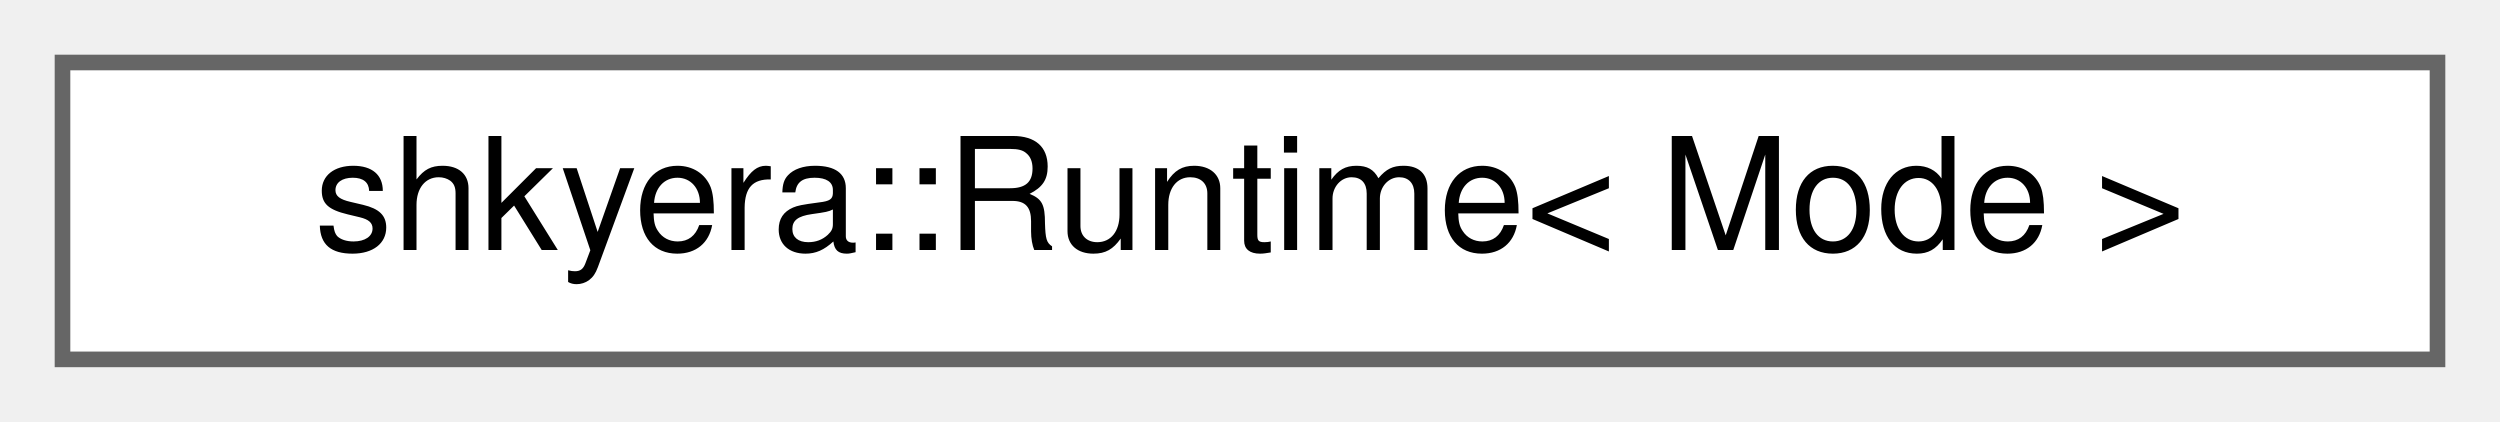
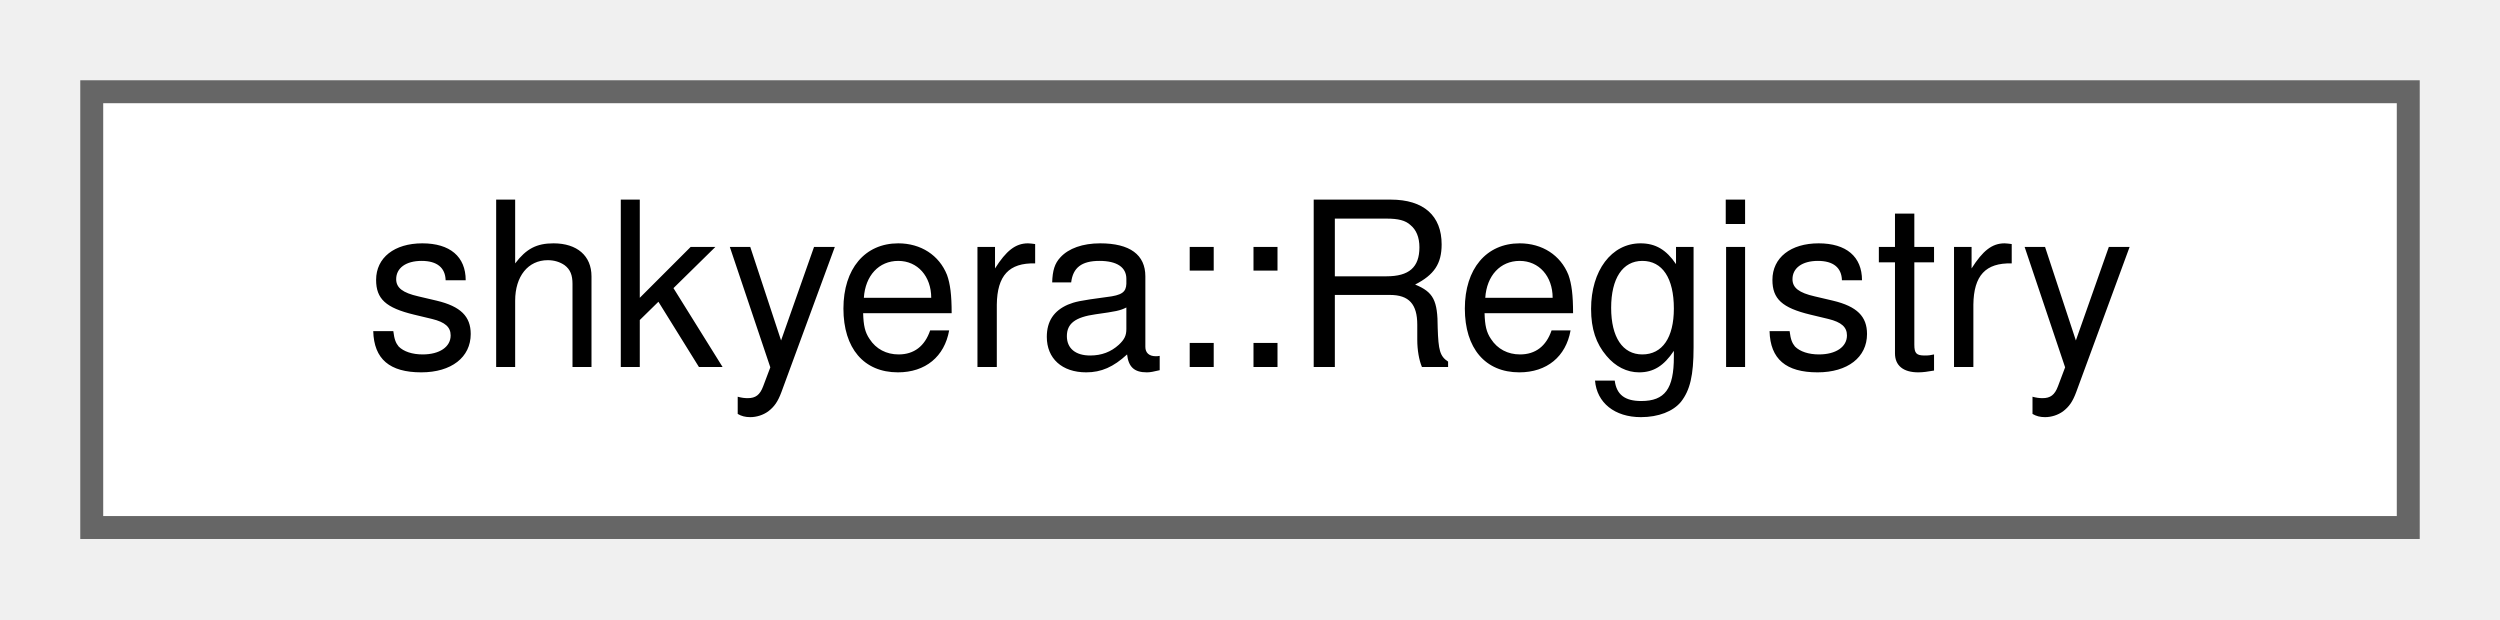
- <svg xmlns="http://www.w3.org/2000/svg" xmlns:xlink="http://www.w3.org/1999/xlink" width="160pt" height="27pt" viewBox="0.00 0.00 160.00 27.00">
+ <svg xmlns="http://www.w3.org/2000/svg" xmlns:xlink="http://www.w3.org/1999/xlink" width="109pt" height="27pt" viewBox="0.00 0.00 109.00 27.00">
  <g id="graph0" class="graph" transform="scale(1 1) rotate(0) translate(4 23)">
    <g id="Node000000" class="node">
      <g id="a_Node000000">
-         <a xlink:href="classshkyera_1_1_runtime.html" target="_top" xlink:title=" ">
-           <polygon fill="white" stroke="#666666" points="152,-19 0,-19 0,0 152,0 152,-19" />
-           <text text-anchor="middle" x="76" y="-7" font-family="Helvetica,sans-Serif" font-size="10.00">shkyera::Runtime&lt; Mode &gt;</text>
+         <a xlink:href="classshkyera_1_1_registry.html" target="_top" xlink:title=" ">
+           <polygon fill="white" stroke="#666666" points="101,-19 0,-19 0,0 101,0 101,-19" />
+           <text text-anchor="middle" x="50.5" y="-7" font-family="Helvetica,sans-Serif" font-size="10.00">shkyera::Registry</text>
        </a>
      </g>
    </g>
  </g>
</svg>
